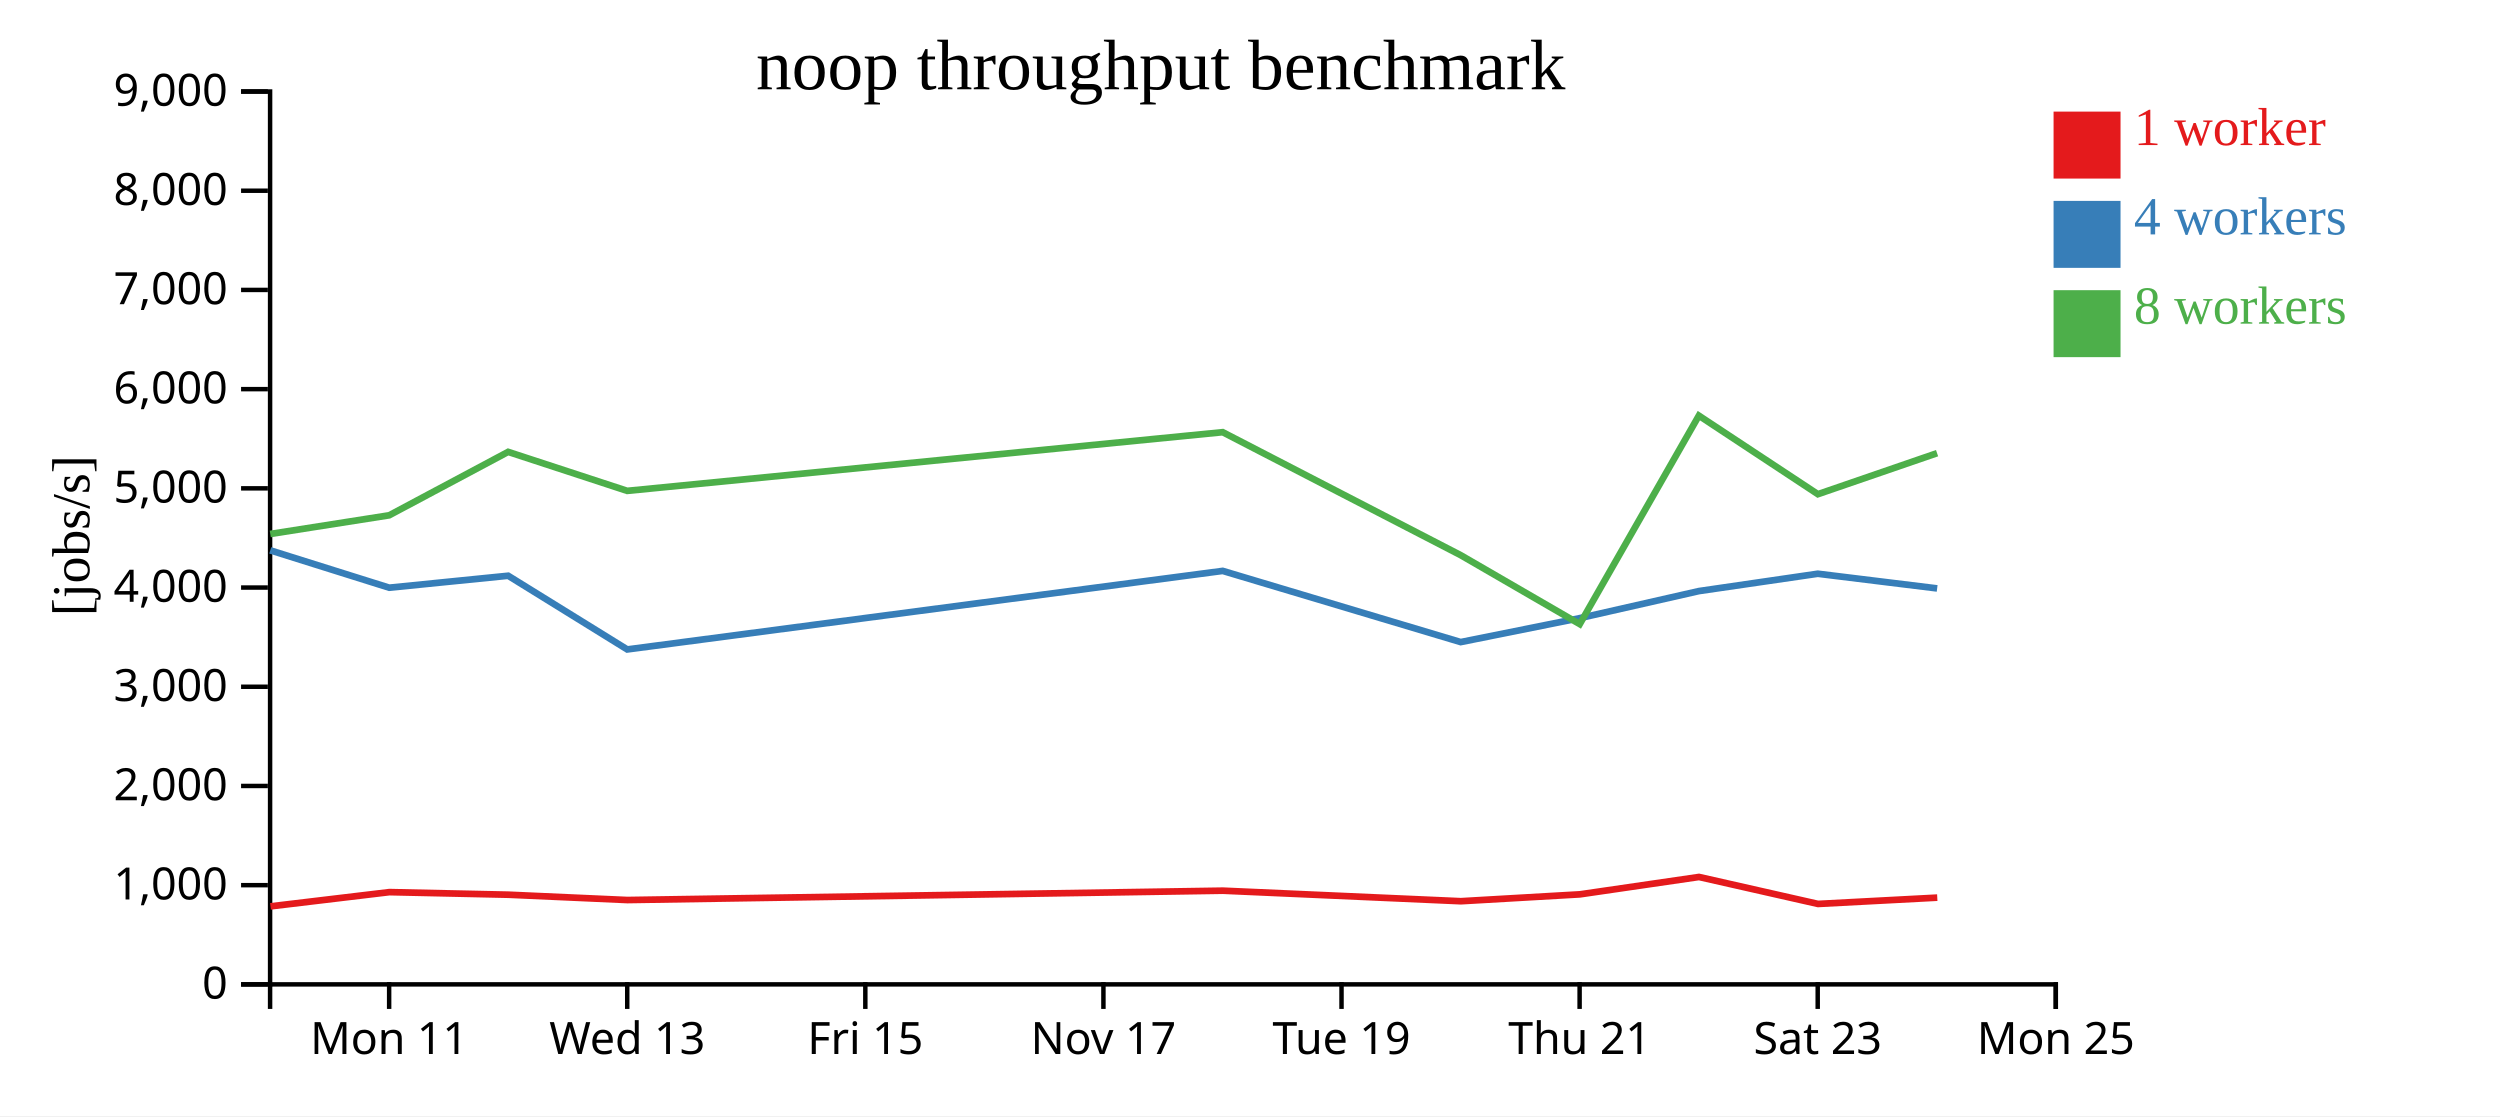
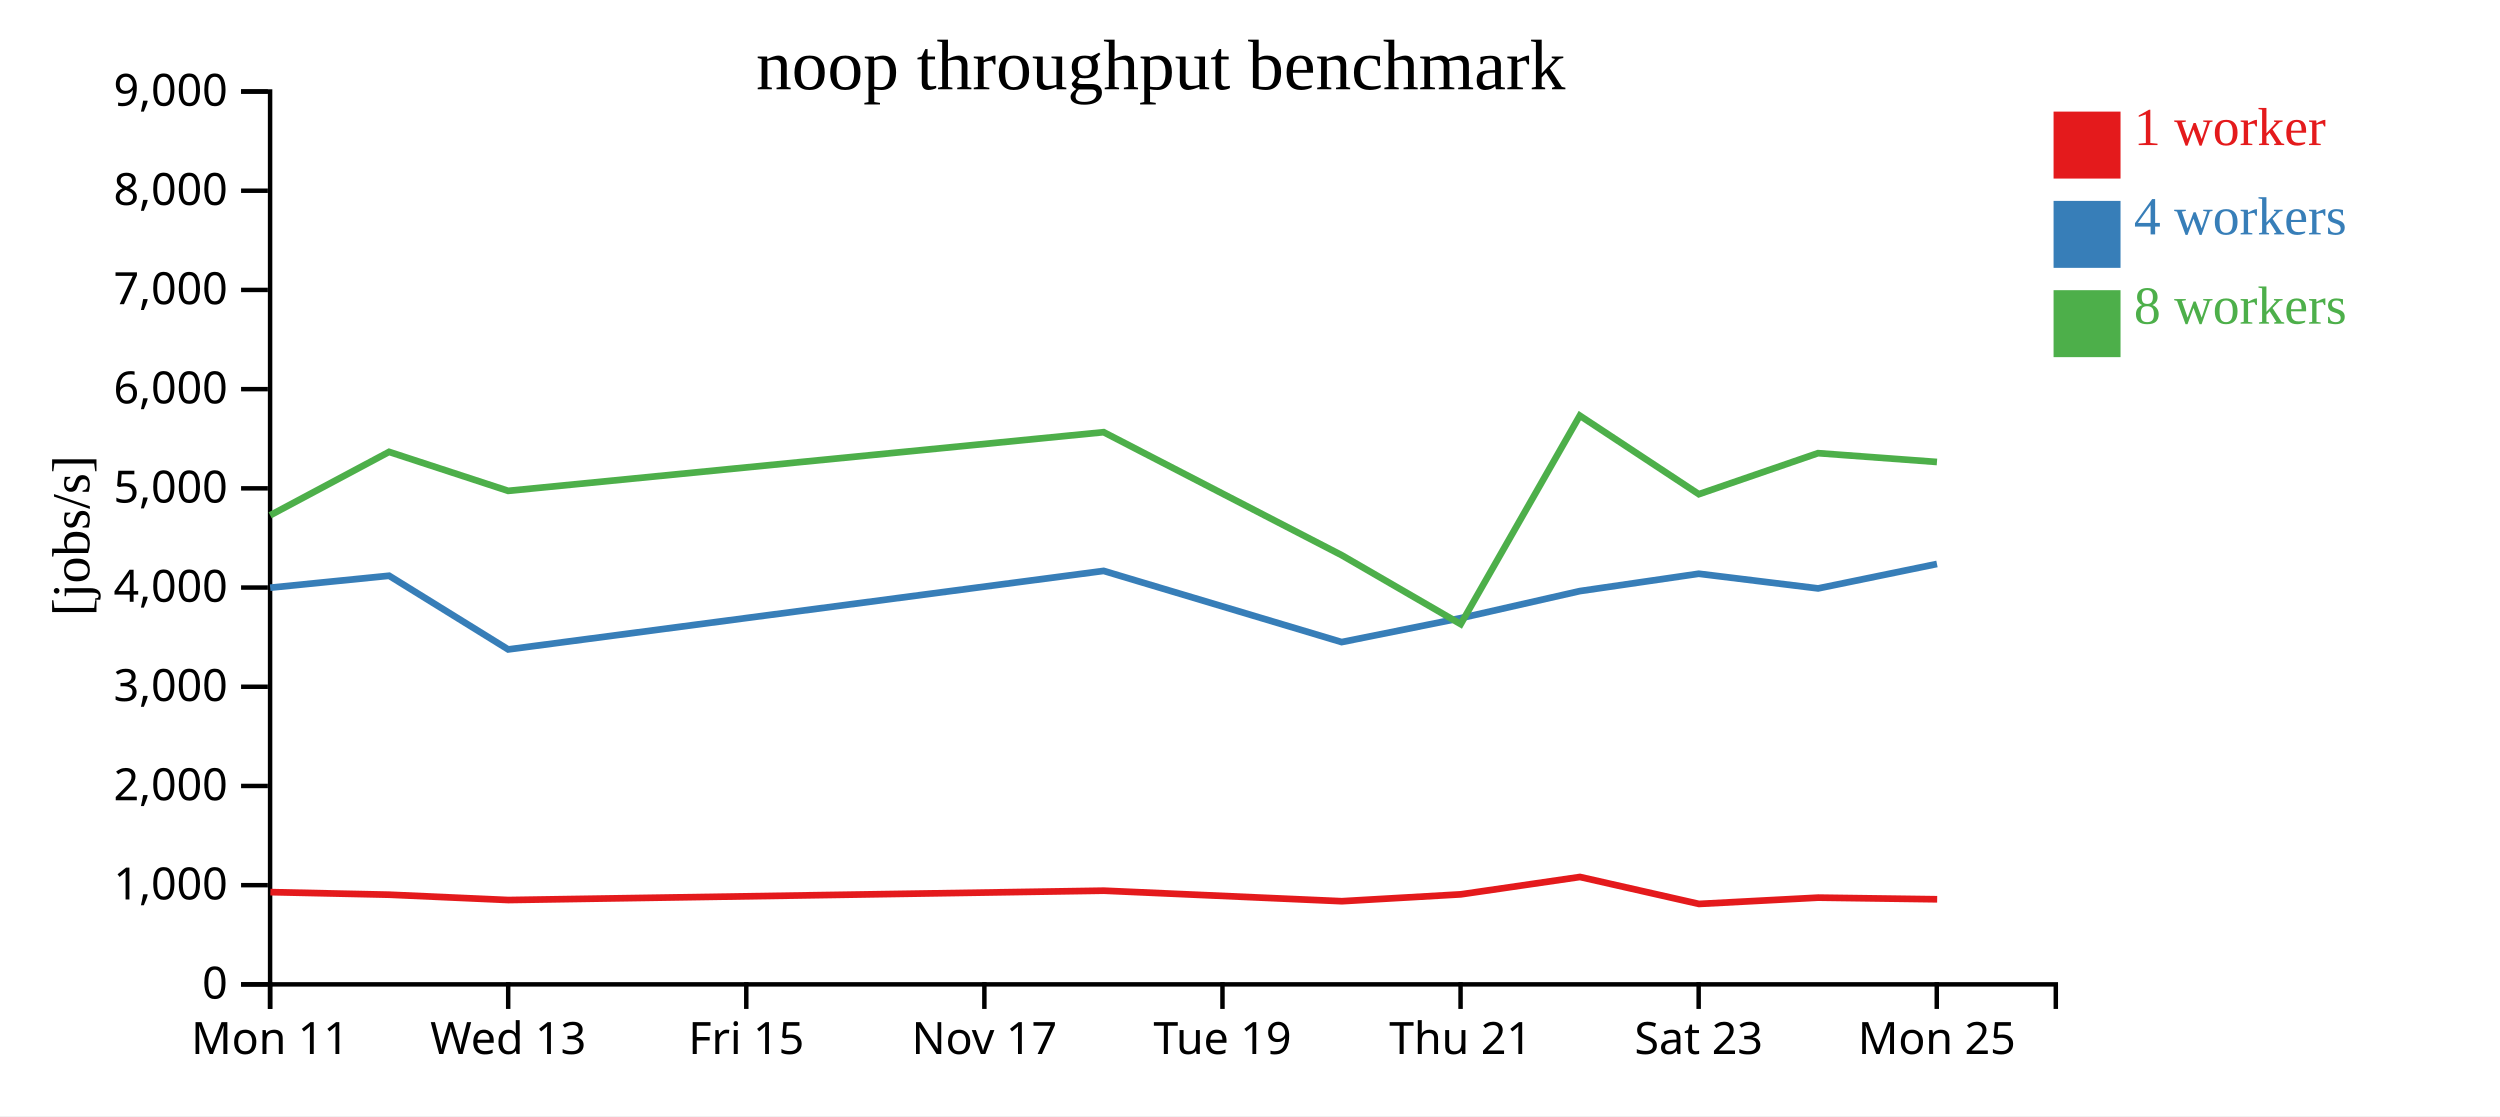
<svg xmlns="http://www.w3.org/2000/svg" width="560" height="250">
  <rect width="100%" height="100%" fill="white" />
  <g transform="translate(60,20)">
    <g transform="translate(0,200)" fill="none" font-size="10" font-family="sans-serif" text-anchor="middle">
      <path class="domain" stroke="currentColor" d="M0.5,6V0.5H400.5V6" />
-       <g class="tick" opacity="1" transform="translate(27.16667,0)">
+       <g class="tick" opacity="1" transform="translate(0.5,0)">
        <line stroke="currentColor" y2="6" />
        <text fill="currentColor" y="9" dy="0.71em">Mon 11</text>
      </g>
-       <g class="tick" opacity="1" transform="translate(80.5,0)">
+       <g class="tick" opacity="1" transform="translate(53.83333,0)">
        <line stroke="currentColor" y2="6" />
        <text fill="currentColor" y="9" dy="0.71em">Wed 13</text>
      </g>
-       <g class="tick" opacity="1" transform="translate(133.8333,0)">
+       <g class="tick" opacity="1" transform="translate(107.1667,0)">
        <line stroke="currentColor" y2="6" />
        <text fill="currentColor" y="9" dy="0.71em">Fri 15</text>
      </g>
-       <g class="tick" opacity="1" transform="translate(187.1667,0)">
+       <g class="tick" opacity="1" transform="translate(160.5,0)">
        <line stroke="currentColor" y2="6" />
        <text fill="currentColor" y="9" dy="0.71em">Nov 17</text>
      </g>
-       <g class="tick" opacity="1" transform="translate(240.5,0)">
+       <g class="tick" opacity="1" transform="translate(213.8333,0)">
        <line stroke="currentColor" y2="6" />
        <text fill="currentColor" y="9" dy="0.71em">Tue 19</text>
      </g>
-       <g class="tick" opacity="1" transform="translate(293.8333,0)">
+       <g class="tick" opacity="1" transform="translate(267.1667,0)">
        <line stroke="currentColor" y2="6" />
        <text fill="currentColor" y="9" dy="0.71em">Thu 21</text>
      </g>
-       <g class="tick" opacity="1" transform="translate(347.1667,0)">
+       <g class="tick" opacity="1" transform="translate(320.5,0)">
        <line stroke="currentColor" y2="6" />
        <text fill="currentColor" y="9" dy="0.71em">Sat 23</text>
      </g>
-       <g class="tick" opacity="1" transform="translate(400.5,0)">
+       <g class="tick" opacity="1" transform="translate(373.8333,0)">
        <line stroke="currentColor" y2="6" />
        <text fill="currentColor" y="9" dy="0.71em">Mon 25</text>
      </g>
    </g>
    <g fill="none" font-size="10" font-family="sans-serif" text-anchor="end">
      <path class="domain" stroke="currentColor" d="M-6,200.5H0.5V0.5H-6" />
      <g class="tick" opacity="1" transform="translate(0,200.5)">
        <line stroke="currentColor" x2="-6" />
        <text fill="currentColor" x="-9" dy="0.32em">0</text>
      </g>
      <g class="tick" opacity="1" transform="translate(0,178.2778)">
        <line stroke="currentColor" x2="-6" />
        <text fill="currentColor" x="-9" dy="0.32em">1,000</text>
      </g>
      <g class="tick" opacity="1" transform="translate(0,156.0556)">
        <line stroke="currentColor" x2="-6" />
        <text fill="currentColor" x="-9" dy="0.32em">2,000</text>
      </g>
      <g class="tick" opacity="1" transform="translate(0,133.8333)">
        <line stroke="currentColor" x2="-6" />
        <text fill="currentColor" x="-9" dy="0.32em">3,000</text>
      </g>
      <g class="tick" opacity="1" transform="translate(0,111.6111)">
        <line stroke="currentColor" x2="-6" />
        <text fill="currentColor" x="-9" dy="0.32em">4,000</text>
      </g>
      <g class="tick" opacity="1" transform="translate(0,89.38889)">
        <line stroke="currentColor" x2="-6" />
        <text fill="currentColor" x="-9" dy="0.32em">5,000</text>
      </g>
      <g class="tick" opacity="1" transform="translate(0,67.16667)">
        <line stroke="currentColor" x2="-6" />
        <text fill="currentColor" x="-9" dy="0.32em">6,000</text>
      </g>
      <g class="tick" opacity="1" transform="translate(0,44.94444)">
        <line stroke="currentColor" x2="-6" />
        <text fill="currentColor" x="-9" dy="0.32em">7,000</text>
      </g>
      <g class="tick" opacity="1" transform="translate(0,22.72222)">
        <line stroke="currentColor" x2="-6" />
        <text fill="currentColor" x="-9" dy="0.32em">8,000</text>
      </g>
      <g class="tick" opacity="1" transform="translate(0,0.5)">
        <line stroke="currentColor" x2="-6" />
        <text fill="currentColor" x="-9" dy="0.32em">9,000</text>
      </g>
    </g>
    <text text-anchor="middle" style="font-size: 12px" transform="rotate(-90)" y="-40" x="-100">[jobs/s]</text>
    <text text-anchor="middle" style="font-size: 16px" y="0" x="200">noop throughput benchmark</text>
-     <path class="line" fill="none" stroke="#e41a1c" stroke-width="1.5" d="M0.587,183.023L27.227,179.837L53.863,180.414L80.538,181.608L213.921,179.512L267.237,181.873L293.908,180.332L320.572,176.442L347.235,182.481L373.948,181.071" />
-     <path class="line" fill="none" stroke="#377eb8" stroke-width="1.5" d="M0.537,103.279L27.187,111.645L53.828,108.967L80.5,125.473L213.885,107.881L267.191,123.827L293.866,118.461L320.543,112.404L347.185,108.517L373.921,111.805" />
-     <path class="line" fill="none" stroke="#4daf4a" stroke-width="1.5" d="M0.539,99.608L27.184,95.425L53.824,81.221L80.496,89.953L213.882,76.809L267.191,104.357L293.866,119.804L320.543,73.104L347.205,90.698L373.903,81.51" />
+     <path class="line" fill="none" stroke="#e41a1c" stroke-width="1.5" d="M0.561,179.837L27.196,180.414L53.872,181.608L187.255,179.512L240.57,181.873L267.241,180.332L293.905,176.442L320.568,182.481L347.282,181.071L373.926,181.439" />
+     <path class="line" fill="none" stroke="#377eb8" stroke-width="1.5" d="M0.52,111.645L27.161,108.967L53.833,125.473L187.218,107.881L240.525,123.827L267.2,118.461L293.877,112.404L320.518,108.517L347.254,111.805L373.882,106.328" />
+     <path class="line" fill="none" stroke="#4daf4a" stroke-width="1.5" d="M0.517,95.425L27.157,81.221L53.829,89.953L187.215,76.809L240.524,104.357L267.199,119.804L293.876,73.104L320.538,90.698L347.237,81.51L373.88,83.484" />
    <rect class="dot" x="400" y="5" width="15" height="15" style="fill: #e41a1c;" />
    <rect class="dot" x="400" y="25" width="15" height="15" style="fill: #377eb8;" />
    <rect class="dot" x="400" y="45" width="15" height="15" style="fill: #4daf4a;" />
    <text class="label" x="418" y="12.5" style="fill: #e41a1c; alignment-baseline: middle;" text-anchor="left">1 worker</text>
    <text class="label" x="418" y="32.5" style="fill: #377eb8; alignment-baseline: middle;" text-anchor="left">4 workers</text>
    <text class="label" x="418" y="52.5" style="fill: #4daf4a; alignment-baseline: middle;" text-anchor="left">8 workers</text>
  </g>
</svg>
